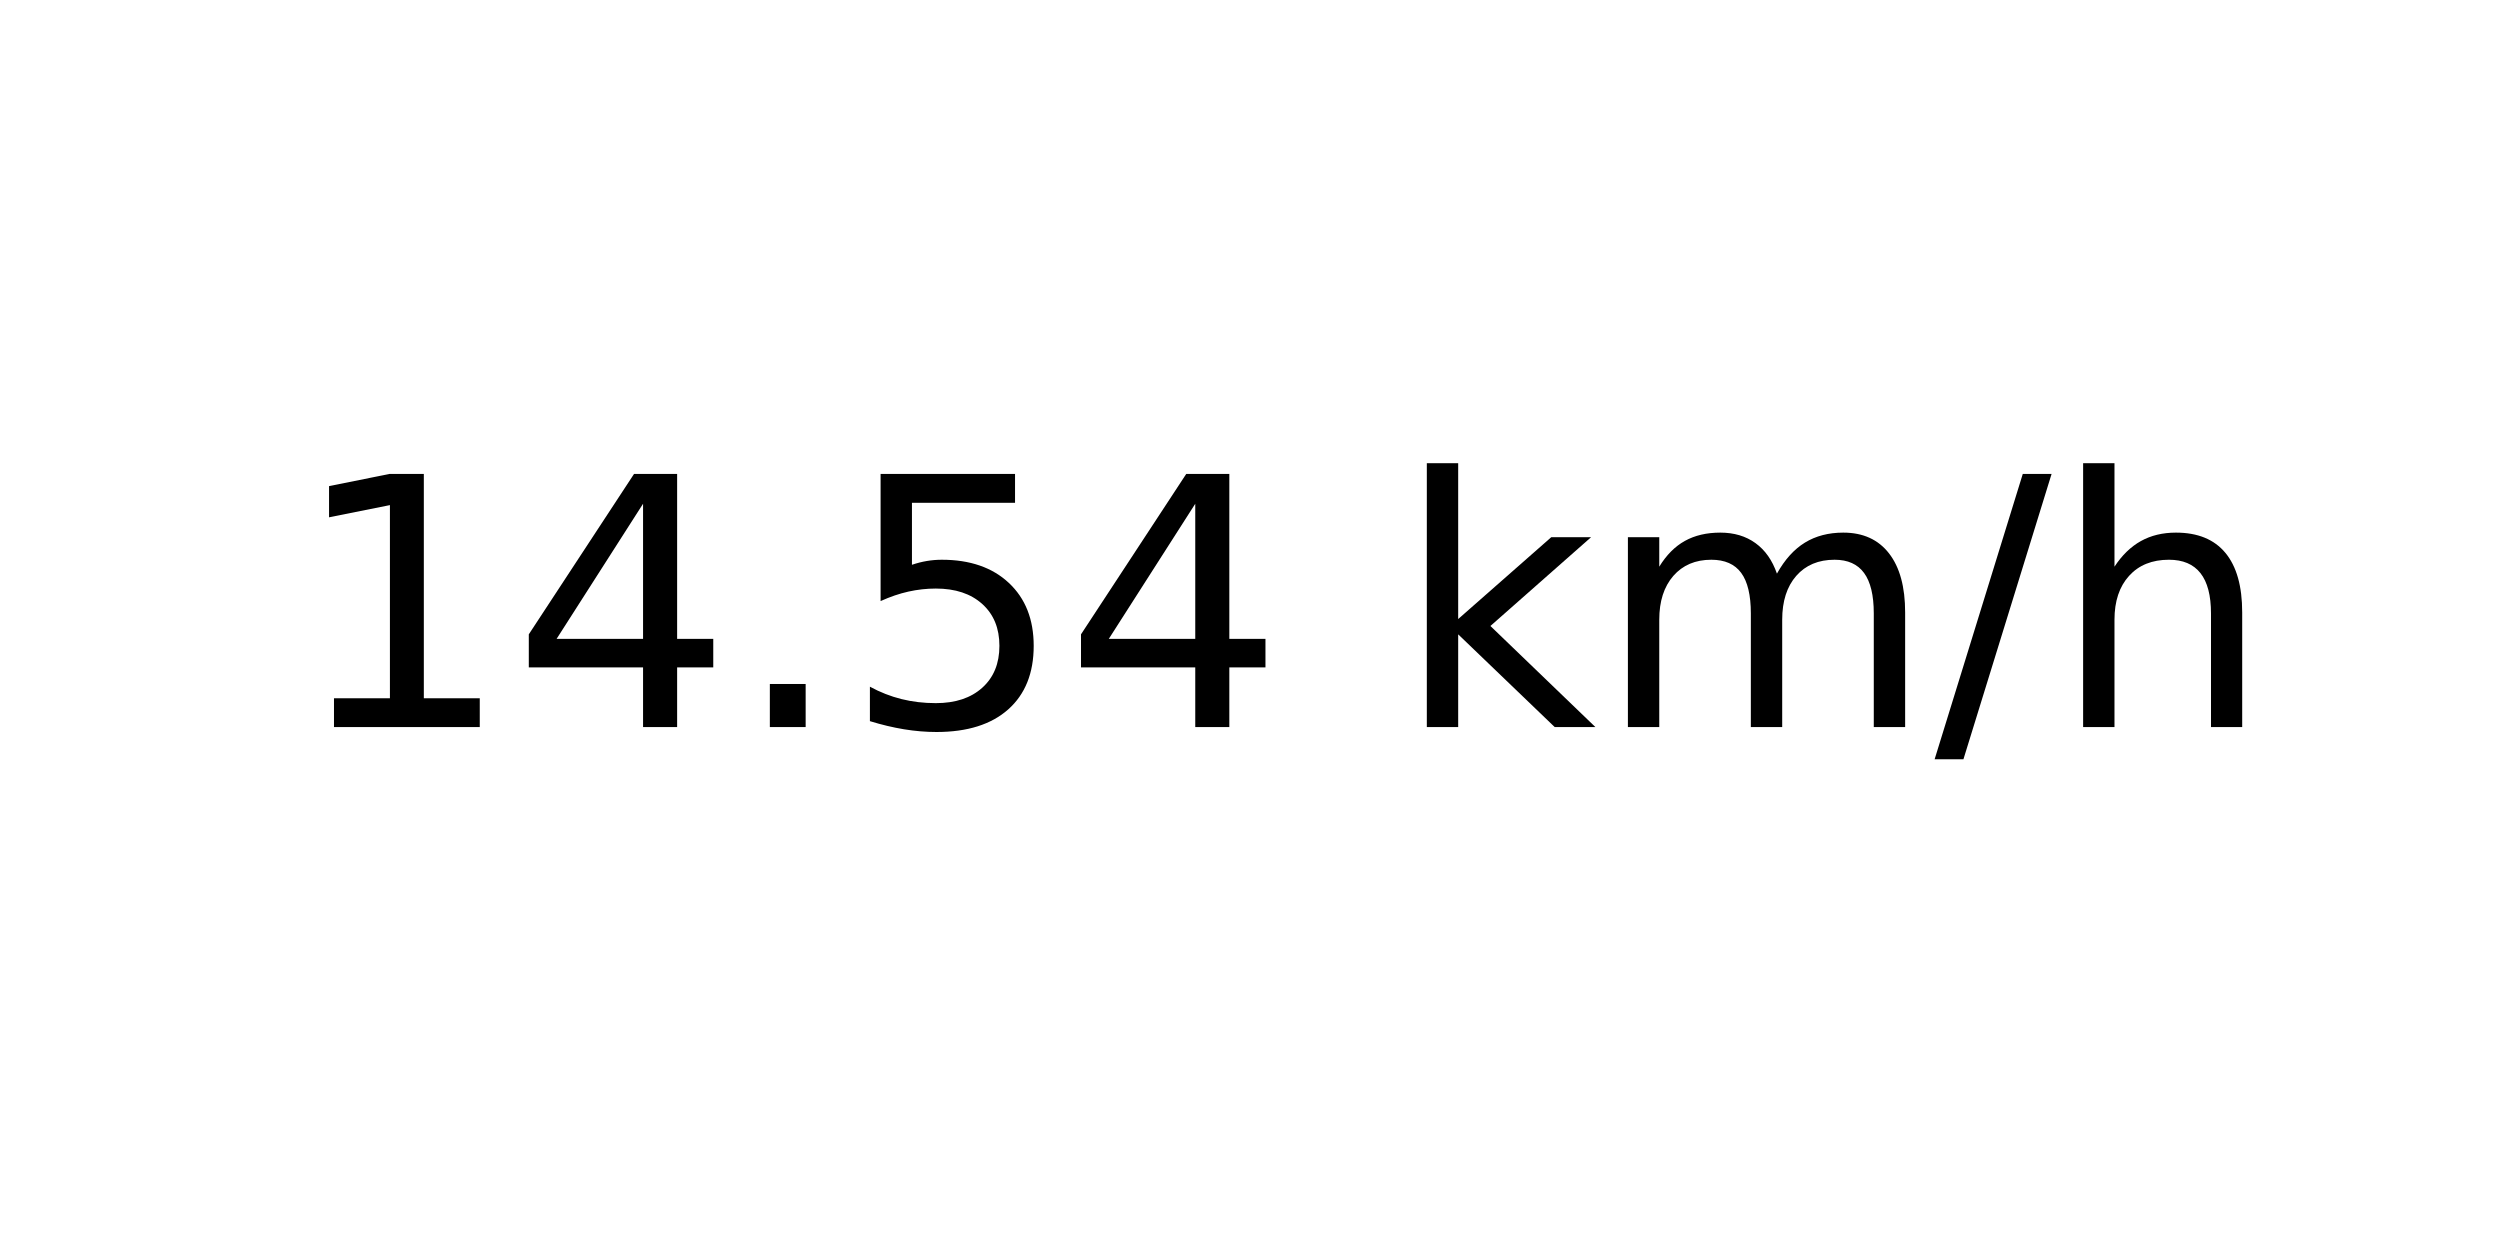
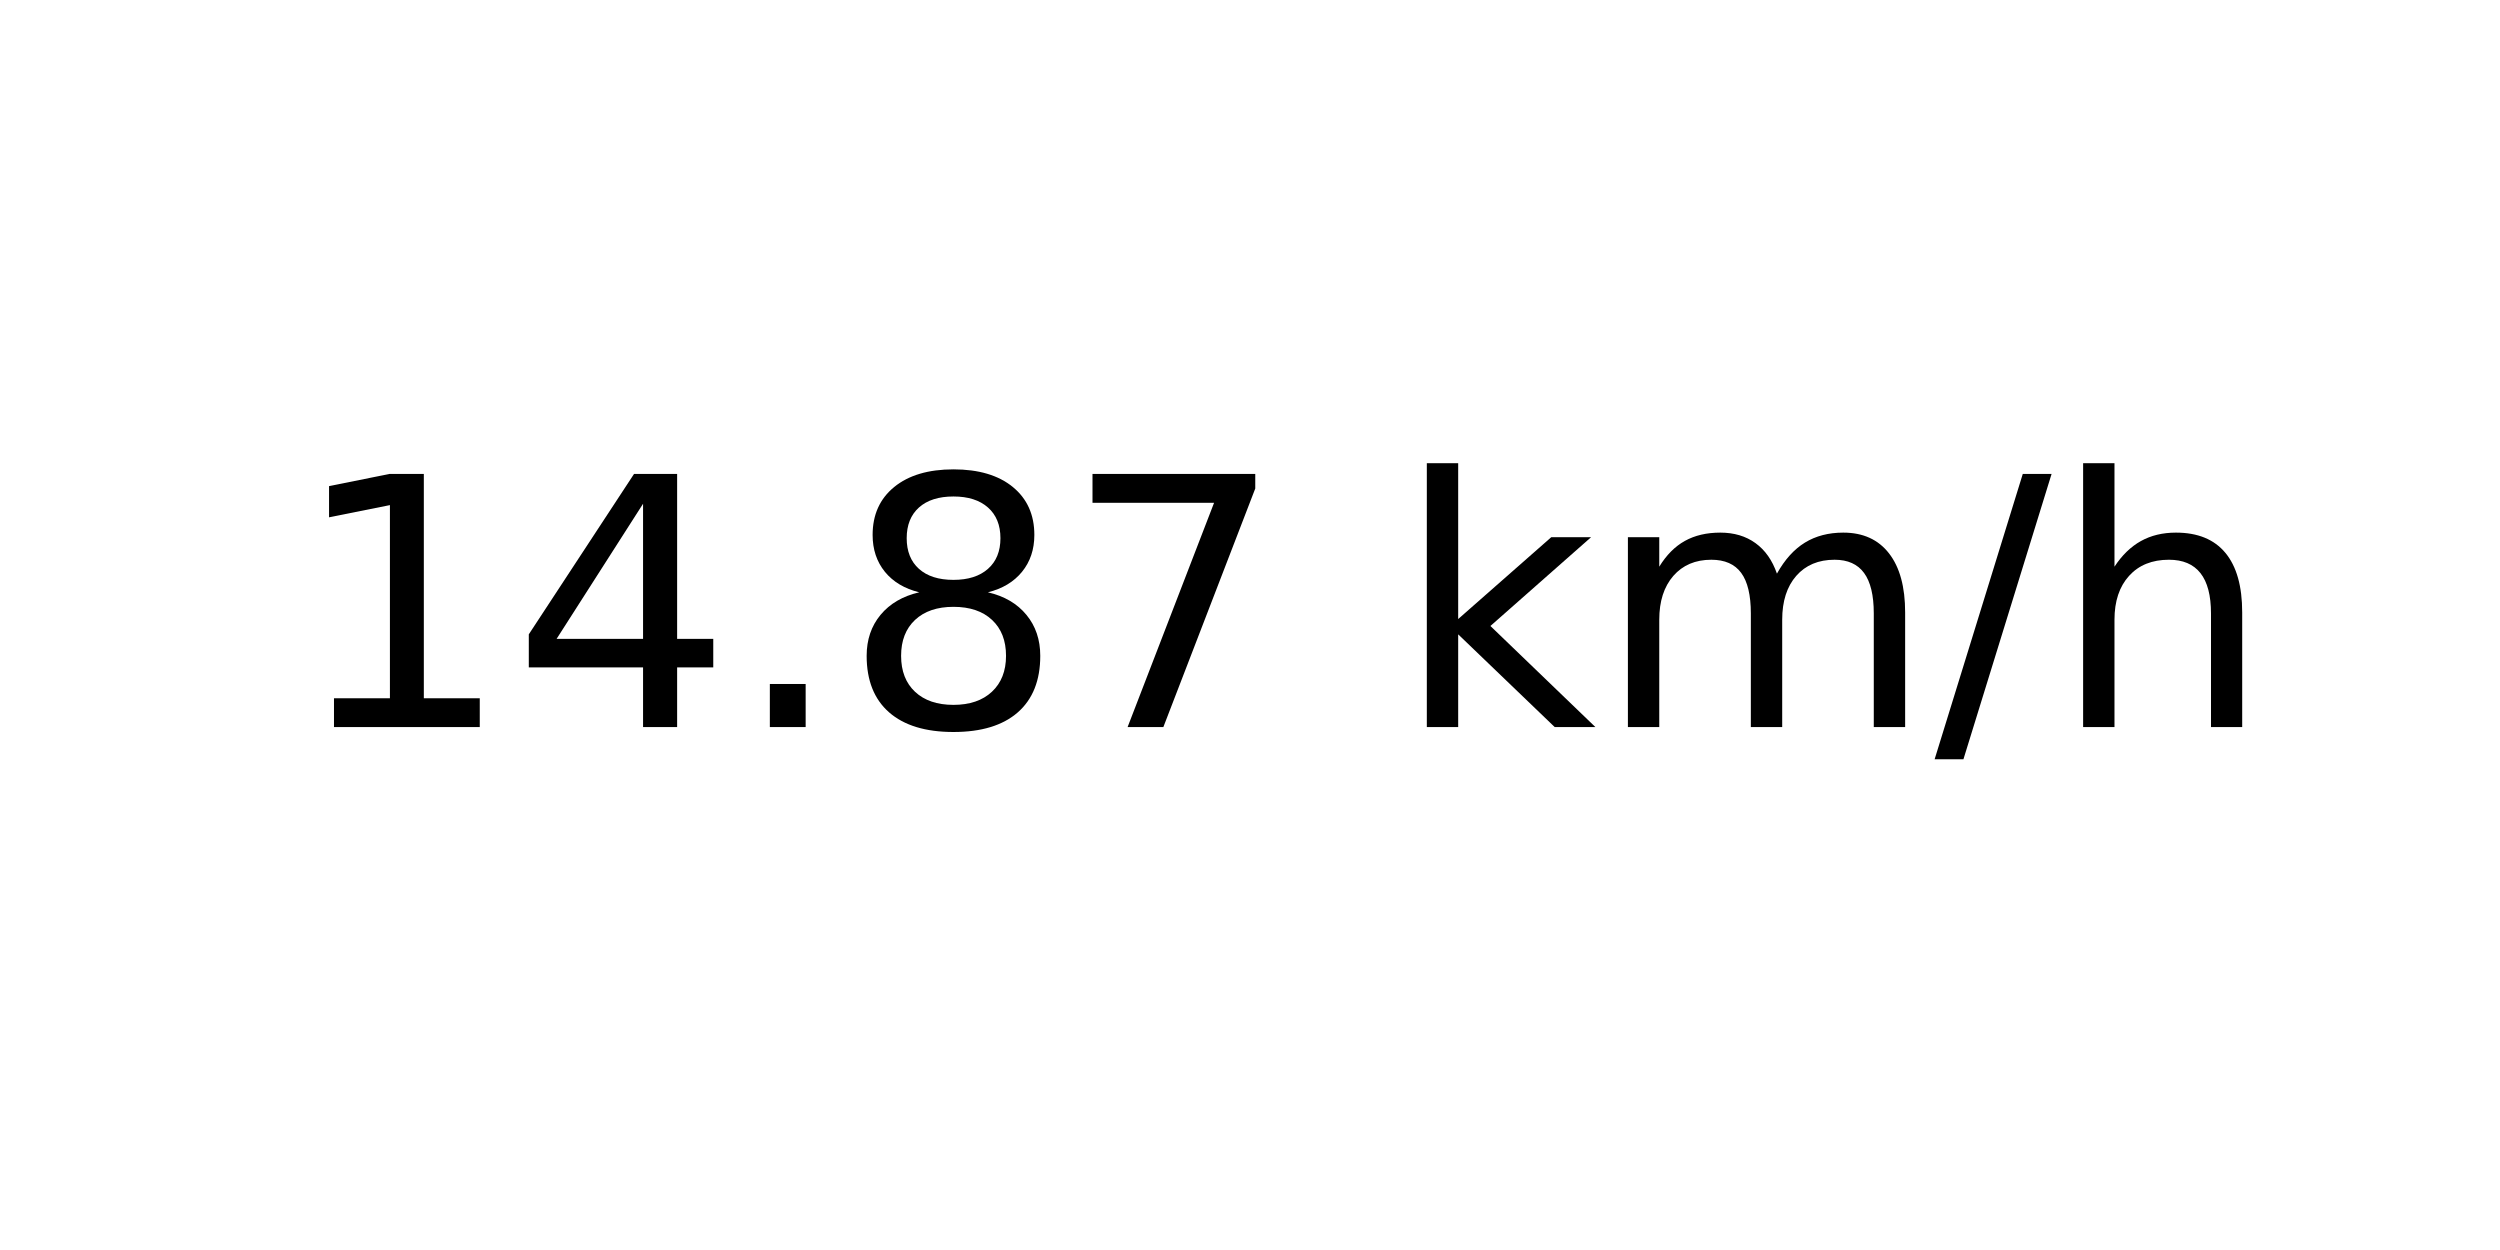
<svg xmlns="http://www.w3.org/2000/svg" xmlns:xlink="http://www.w3.org/1999/xlink" width="72pt" height="36pt" viewBox="0 0 72 36" version="1.1">
  <defs>
    <style type="text/css">*{stroke-linejoin: round; stroke-linecap: butt}</style>
  </defs>
  <g id="figure_1">
    <g id="axes_1">
      <g id="text_1">
        <g transform="translate(8.378125 20.93937) scale(0.1 -0.1)">
          <defs>
            <path id="DejaVuSans-31" d="M 794 531  L 1825 531  L 1825 4091  L 703 3866  L 703 4441  L 1819 4666  L 2450 4666  L 2450 531  L 3481 531  L 3481 0  L 794 0  L 794 531  z " transform="scale(0.015625)" />
            <path id="DejaVuSans-34" d="M 2419 4116  L 825 1625  L 2419 1625  L 2419 4116  z M 2253 4666  L 3047 4666  L 3047 1625  L 3713 1625  L 3713 1100  L 3047 1100  L 3047 0  L 2419 0  L 2419 1100  L 313 1100  L 313 1709  L 2253 4666  z " transform="scale(0.015625)" />
            <path id="DejaVuSans-2e" d="M 684 794  L 1344 794  L 1344 0  L 684 0  L 684 794  z " transform="scale(0.015625)" />
-             <path id="DejaVuSans-35" d="M 691 4666  L 3169 4666  L 3169 4134  L 1269 4134  L 1269 2991  Q 1406 3038 1543 3061  Q 1681 3084 1819 3084  Q 2600 3084 3056 2656  Q 3513 2228 3513 1497  Q 3513 744 3044 326  Q 2575 -91 1722 -91  Q 1428 -91 1123 -41  Q 819 9 494 109  L 494 744  Q 775 591 1075 516  Q 1375 441 1709 441  Q 2250 441 2565 725  Q 2881 1009 2881 1497  Q 2881 1984 2565 2268  Q 2250 2553 1709 2553  Q 1456 2553 1204 2497  Q 953 2441 691 2322  L 691 4666  z " transform="scale(0.015625)" />
+             <path id="DejaVuSans-38" d="M 2034 2216  Q 1584 2216 1326 1975  Q 1069 1734 1069 1313  Q 1069 891 1326 650  Q 1584 409 2034 409  Q 2484 409 2743 651  Q 3003 894 3003 1313  Q 3003 1734 2745 1975  Q 2488 2216 2034 2216  z M 1403 2484  Q 997 2584 770 2862  Q 544 3141 544 3541  Q 544 4100 942 4425  Q 1341 4750 2034 4750  Q 2731 4750 3128 4425  Q 3525 4100 3525 3541  Q 3525 3141 3298 2862  Q 3072 2584 2669 2484  Q 3125 2378 3379 2068  Q 3634 1759 3634 1313  Q 3634 634 3220 271  Q 2806 -91 2034 -91  Q 1263 -91 848 271  Q 434 634 434 1313  Q 434 1759 690 2068  Q 947 2378 1403 2484  z M 1172 3481  Q 1172 3119 1398 2916  Q 1625 2713 2034 2713  Q 2441 2713 2670 2916  Q 2900 3119 2900 3481  Q 2900 3844 2670 4047  Q 2441 4250 2034 4250  Q 1625 4250 1398 4047  Q 1172 3844 1172 3481  z " transform="scale(0.015625)" />
+             <path id="DejaVuSans-37" d="M 525 4666  L 3525 4666  L 3525 4397  L 1831 0  L 1172 0  L 2766 4134  L 525 4134  L 525 4666  z " transform="scale(0.015625)" />
            <path id="DejaVuSans-20" transform="scale(0.015625)" />
            <path id="DejaVuSans-6b" d="M 581 4863  L 1159 4863  L 1159 1991  L 2875 3500  L 3609 3500  L 1753 1863  L 3688 0  L 2938 0  L 1159 1709  L 1159 0  L 581 0  L 581 4863  z " transform="scale(0.015625)" />
            <path id="DejaVuSans-6d" d="M 3328 2828  Q 3544 3216 3844 3400  Q 4144 3584 4550 3584  Q 5097 3584 5394 3201  Q 5691 2819 5691 2113  L 5691 0  L 5113 0  L 5113 2094  Q 5113 2597 4934 2840  Q 4756 3084 4391 3084  Q 3944 3084 3684 2787  Q 3425 2491 3425 1978  L 3425 0  L 2847 0  L 2847 2094  Q 2847 2600 2669 2842  Q 2491 3084 2119 3084  Q 1678 3084 1418 2786  Q 1159 2488 1159 1978  L 1159 0  L 581 0  L 581 3500  L 1159 3500  L 1159 2956  Q 1356 3278 1631 3431  Q 1906 3584 2284 3584  Q 2666 3584 2933 3390  Q 3200 3197 3328 2828  z " transform="scale(0.015625)" />
            <path id="DejaVuSans-2f" d="M 1625 4666  L 2156 4666  L 531 -594  L 0 -594  L 1625 4666  z " transform="scale(0.015625)" />
            <path id="DejaVuSans-68" d="M 3513 2113  L 3513 0  L 2938 0  L 2938 2094  Q 2938 2591 2744 2837  Q 2550 3084 2163 3084  Q 1697 3084 1428 2787  Q 1159 2491 1159 1978  L 1159 0  L 581 0  L 581 4863  L 1159 4863  L 1159 2956  Q 1366 3272 1645 3428  Q 1925 3584 2291 3584  Q 2894 3584 3203 3211  Q 3513 2838 3513 2113  z " transform="scale(0.015625)" />
          </defs>
          <use xlink:href="#DejaVuSans-31" />
          <use xlink:href="#DejaVuSans-34" x="63.623" />
          <use xlink:href="#DejaVuSans-2e" x="127.246" />
-           <use xlink:href="#DejaVuSans-35" x="159.033" />
-           <use xlink:href="#DejaVuSans-34" x="222.656" />
+           <use xlink:href="#DejaVuSans-38" x="159.033" />
+           <use xlink:href="#DejaVuSans-37" x="222.656" />
          <use xlink:href="#DejaVuSans-20" x="286.279" />
          <use xlink:href="#DejaVuSans-6b" x="318.066" />
          <use xlink:href="#DejaVuSans-6d" x="375.977" />
          <use xlink:href="#DejaVuSans-2f" x="473.389" />
          <use xlink:href="#DejaVuSans-68" x="507.08" />
        </g>
      </g>
    </g>
  </g>
</svg>
